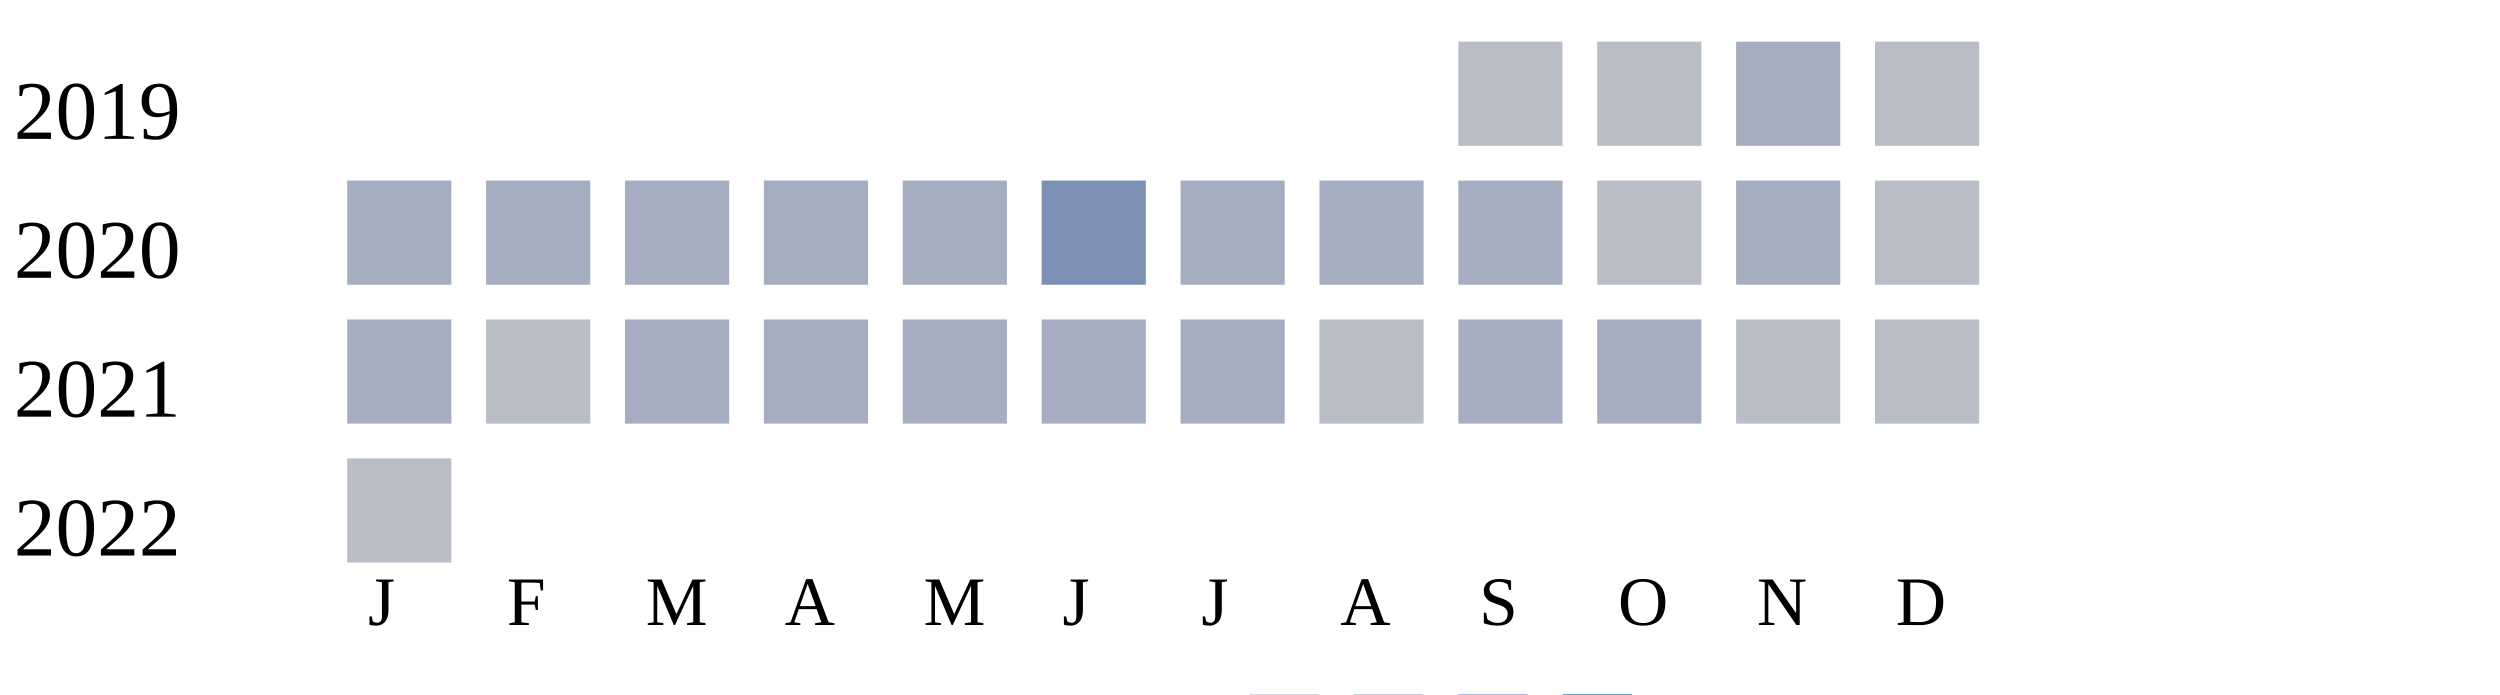
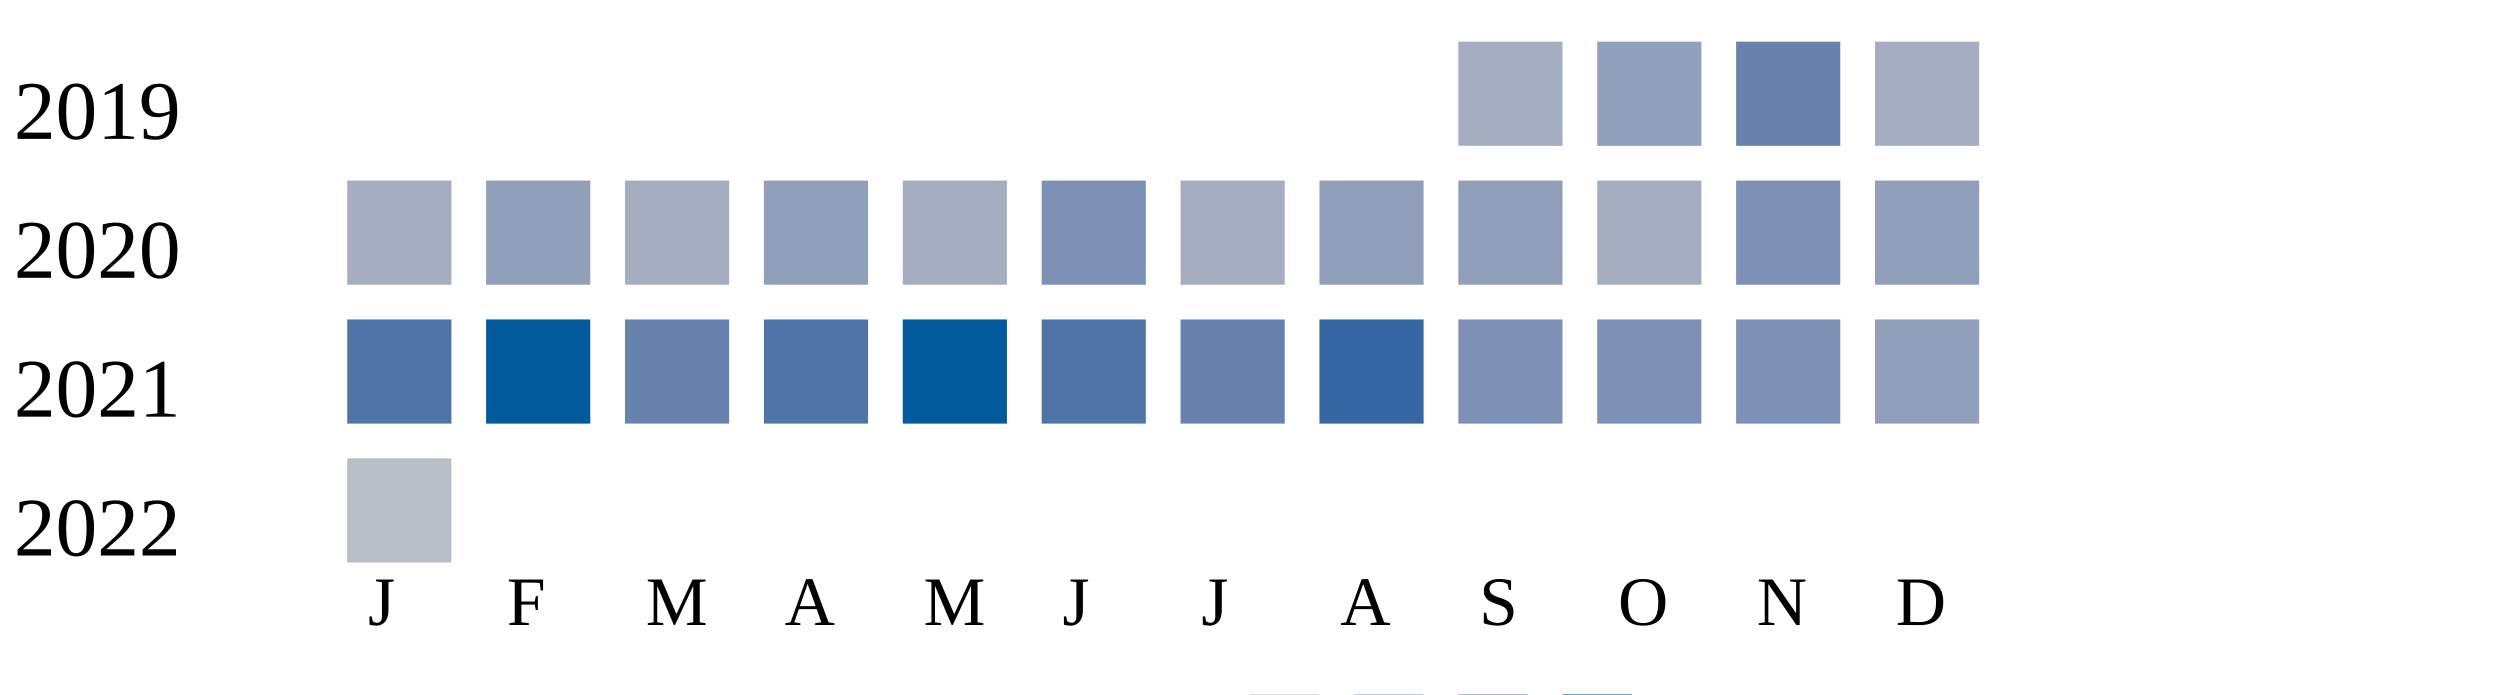
<svg xmlns="http://www.w3.org/2000/svg" width="360" height="100">
  <g transform="translate(0 0)">
    <text x="2" y="20">2019</text>
-     <rect x="210" y="6" width="15" height="15" fill="#b9bdc6" />
-     <rect x="230" y="6" width="15" height="15" fill="#b9bdc6" />
-     <rect x="250" y="6" width="15" height="15" fill="#a5aec0" />
-     <rect x="270" y="6" width="15" height="15" fill="#b9bdc6" />
+     <rect x="210" y="6" width="15" height="15" fill="#a5aec0" />
+     <rect x="230" y="6" width="15" height="15" fill="#919fba" />
+     <rect x="250" y="6" width="15" height="15" fill="#6882ae" />
+     <rect x="270" y="6" width="15" height="15" fill="#a5aec0" />
  </g>
  <g transform="translate(0 20)">
    <text x="2" y="20">2020</text>
    <rect x="50" y="6" width="15" height="15" fill="#a5aec0" />
-     <rect x="70" y="6" width="15" height="15" fill="#a5aec0" />
+     <rect x="70" y="6" width="15" height="15" fill="#919fba" />
    <rect x="90" y="6" width="15" height="15" fill="#a5aec0" />
-     <rect x="110" y="6" width="15" height="15" fill="#a5aec0" />
+     <rect x="110" y="6" width="15" height="15" fill="#919fba" />
    <rect x="130" y="6" width="15" height="15" fill="#a5aec0" />
    <rect x="150" y="6" width="15" height="15" fill="#7d90b5" />
    <rect x="170" y="6" width="15" height="15" fill="#a5aec0" />
-     <rect x="190" y="6" width="15" height="15" fill="#a5aec0" />
-     <rect x="210" y="6" width="15" height="15" fill="#a5aec0" />
-     <rect x="230" y="6" width="15" height="15" fill="#b9bdc6" />
-     <rect x="250" y="6" width="15" height="15" fill="#a5aec0" />
-     <rect x="270" y="6" width="15" height="15" fill="#b9bdc6" />
+     <rect x="190" y="6" width="15" height="15" fill="#919fba" />
+     <rect x="210" y="6" width="15" height="15" fill="#919fba" />
+     <rect x="230" y="6" width="15" height="15" fill="#a5aec0" />
+     <rect x="250" y="6" width="15" height="15" fill="#7d90b5" />
+     <rect x="270" y="6" width="15" height="15" fill="#919fba" />
  </g>
  <g transform="translate(0 40)">
    <text x="2" y="20">2021</text>
-     <rect x="50" y="6" width="15" height="15" fill="#a5aec0" />
-     <rect x="70" y="6" width="15" height="15" fill="#b9bdc6" />
-     <rect x="90" y="6" width="15" height="15" fill="#a5aec0" />
-     <rect x="110" y="6" width="15" height="15" fill="#a5aec0" />
-     <rect x="130" y="6" width="15" height="15" fill="#a5aec0" />
-     <rect x="150" y="6" width="15" height="15" fill="#a5aec0" />
-     <rect x="170" y="6" width="15" height="15" fill="#a5aec0" />
-     <rect x="190" y="6" width="15" height="15" fill="#b9bdc6" />
-     <rect x="210" y="6" width="15" height="15" fill="#a5aec0" />
-     <rect x="230" y="6" width="15" height="15" fill="#a5aec0" />
-     <rect x="250" y="6" width="15" height="15" fill="#b9bdc6" />
-     <rect x="270" y="6" width="15" height="15" fill="#b9bdc6" />
+     <rect x="50" y="6" width="15" height="15" fill="#5174a8" />
+     <rect x="70" y="6" width="15" height="15" fill="#005a9c" />
+     <rect x="90" y="6" width="15" height="15" fill="#6882ae" />
+     <rect x="110" y="6" width="15" height="15" fill="#5174a8" />
+     <rect x="130" y="6" width="15" height="15" fill="#005a9c" />
+     <rect x="150" y="6" width="15" height="15" fill="#5174a8" />
+     <rect x="170" y="6" width="15" height="15" fill="#6882ae" />
+     <rect x="190" y="6" width="15" height="15" fill="#3667a2" />
+     <rect x="210" y="6" width="15" height="15" fill="#7d90b5" />
+     <rect x="230" y="6" width="15" height="15" fill="#7d90b5" />
+     <rect x="250" y="6" width="15" height="15" fill="#7d90b5" />
+     <rect x="270" y="6" width="15" height="15" fill="#919fba" />
  </g>
  <g transform="translate(0 60)">
    <text x="2" y="20">2022</text>
    <rect x="50" y="6" width="15" height="15" fill="#b9bdc6" />
  </g>
  <text style="font-size: 10px; text-align: center" x="53" y="90">J</text>
  <text style="font-size: 10px; text-align: center" x="73" y="90">F</text>
  <text style="font-size: 10px; text-align: center" x="93" y="90">M</text>
  <text style="font-size: 10px; text-align: center" x="113" y="90">A</text>
  <text style="font-size: 10px; text-align: center" x="133" y="90">M</text>
  <text style="font-size: 10px; text-align: center" x="153" y="90">J</text>
  <text style="font-size: 10px; text-align: center" x="173" y="90">J</text>
  <text style="font-size: 10px; text-align: center" x="193" y="90">A</text>
  <text style="font-size: 10px; text-align: center" x="213" y="90">S</text>
  <text style="font-size: 10px; text-align: center" x="233" y="90">O</text>
  <text style="font-size: 10px; text-align: center" x="253" y="90">N</text>
  <text style="font-size: 10px; text-align: center" x="273" y="90">D</text>
  <text style="font-size: 10px;" x="155" y="109">Less</text>
  <rect fill="#b9bdc6" width="10" height="10" x="180" y="100" />
  <rect fill="#919fba" width="10" height="10" x="195" y="100" />
  <rect fill="#6882ae" width="10" height="10" x="210" y="100" />
  <rect fill="#005a9c" width="10" height="10" x="225" y="100" />
  <text x="240" y="109" style="font-size: 10px;">More</text>
</svg>
